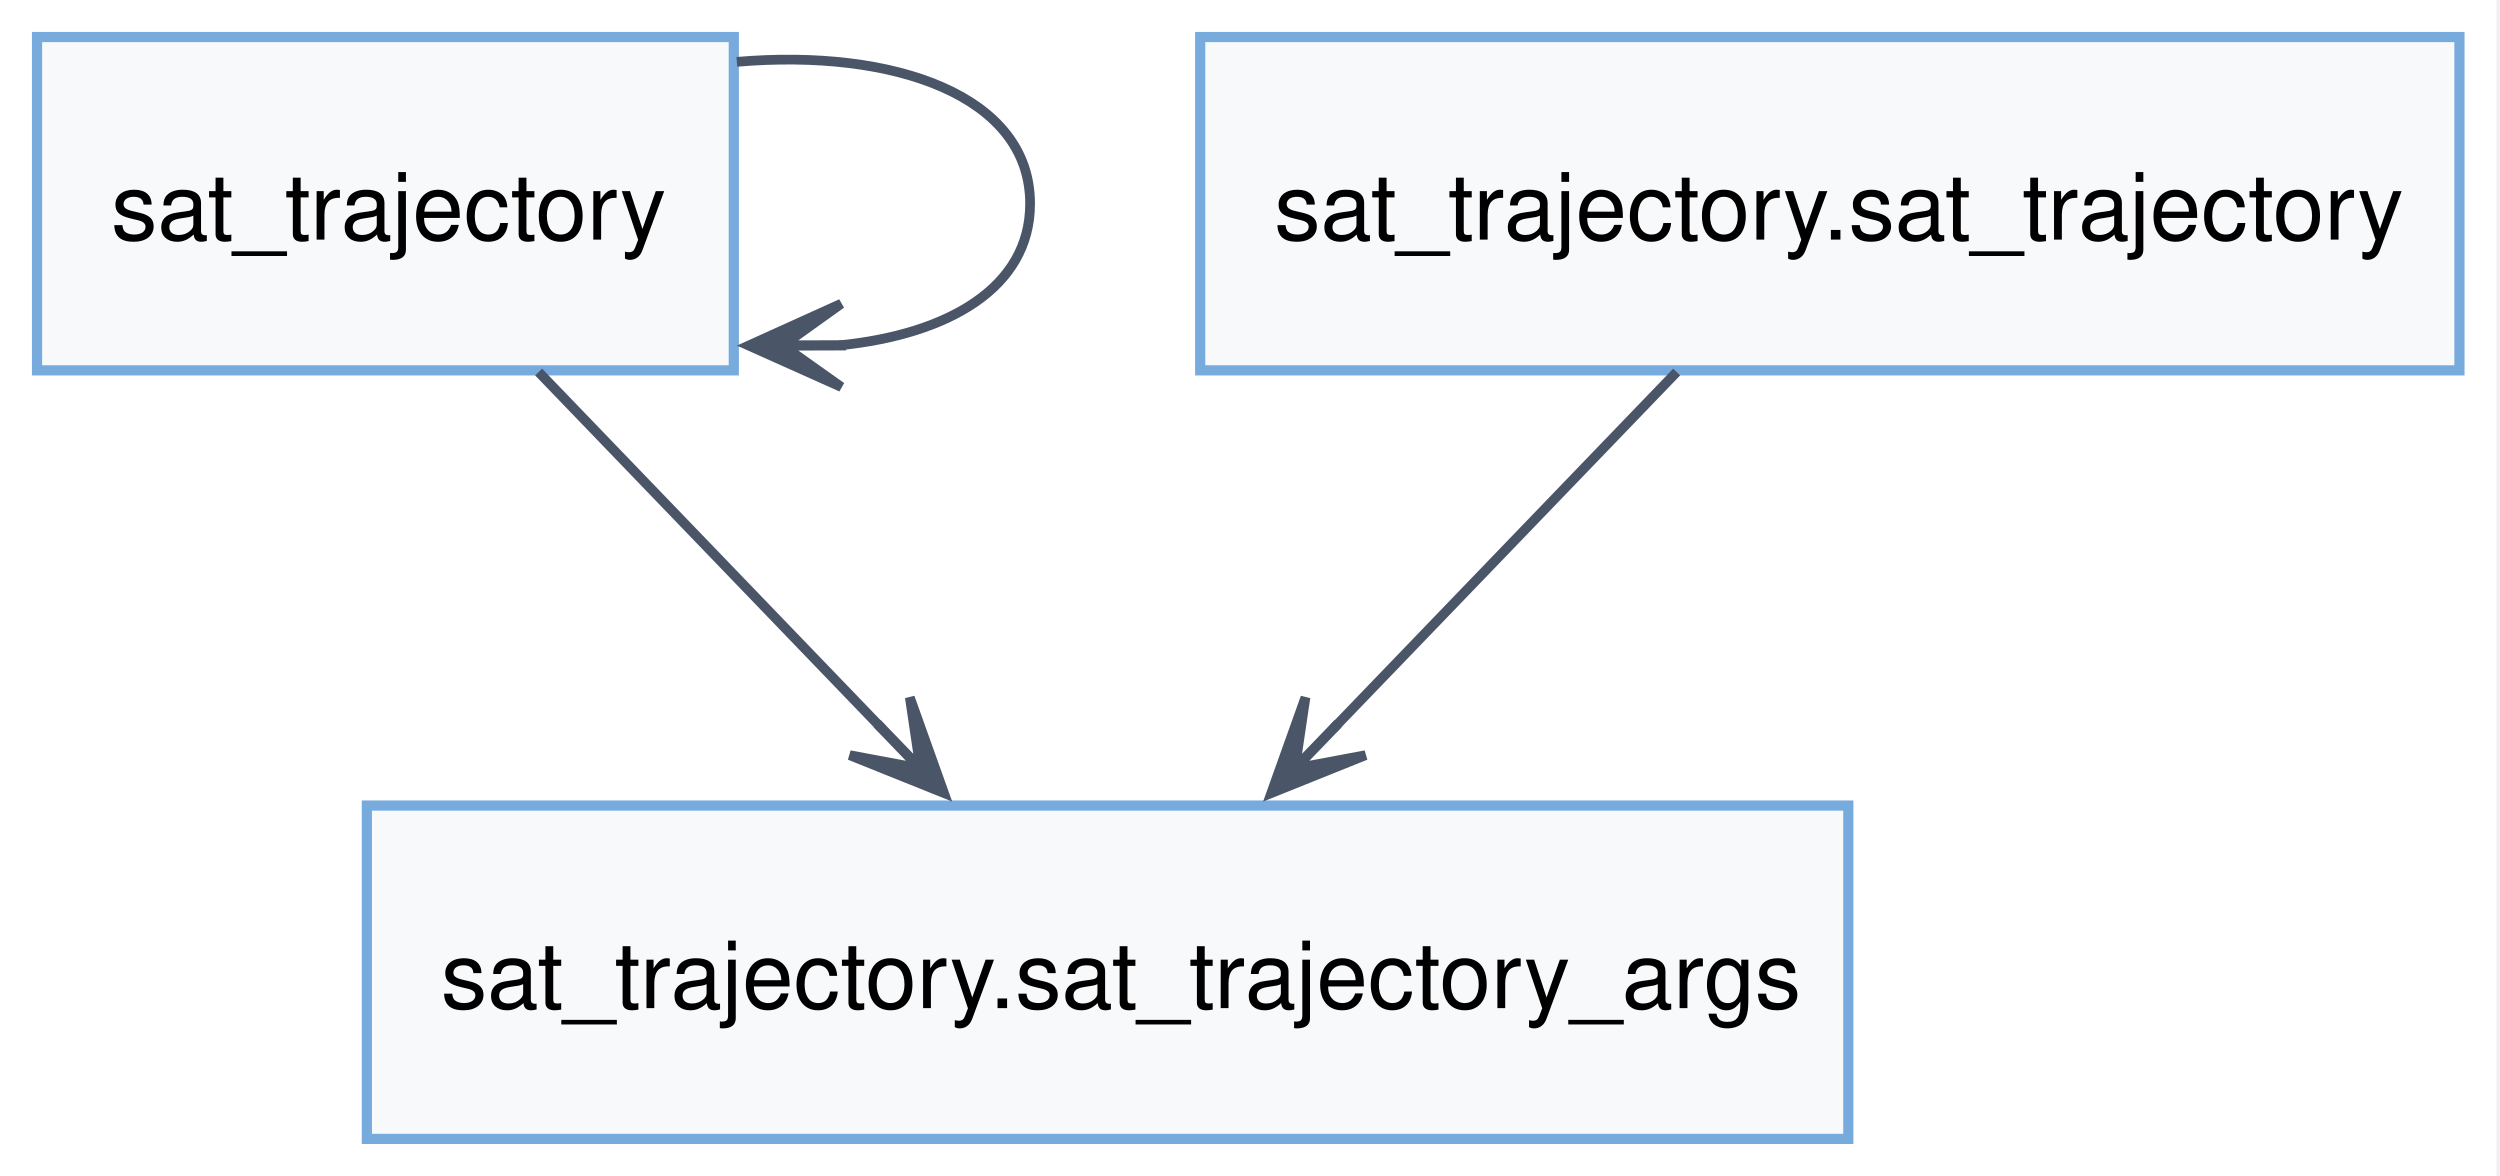
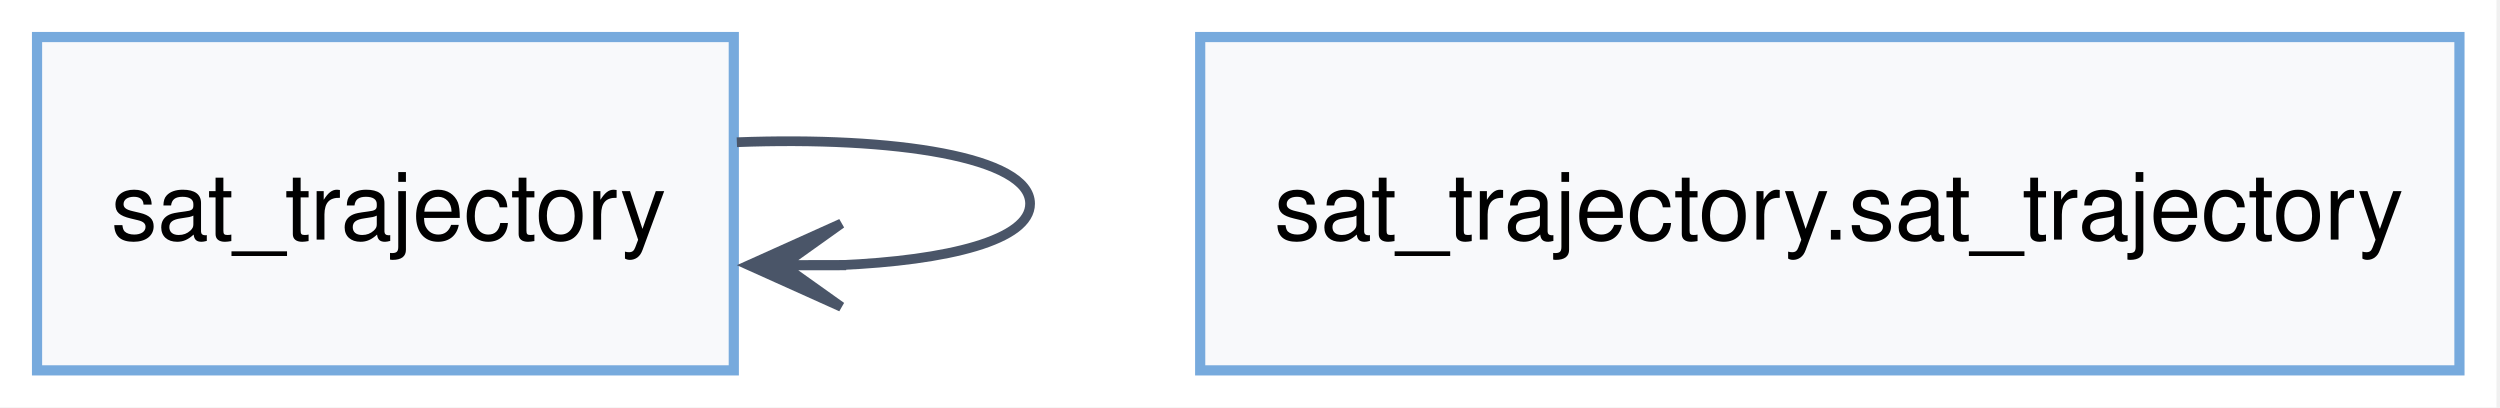
- <svg xmlns="http://www.w3.org/2000/svg" width="270pt" height="127pt" viewBox="0.00 0.00 270.00 127.00">
-   <g id="graph0" class="graph" transform="scale(1 1) rotate(0) translate(4 123)">
-     <polygon fill="white" stroke="none" points="-4,4 -4,-123 265.62,-123 265.62,4 -4,4" />
+ <svg xmlns="http://www.w3.org/2000/svg" width="270pt" height="44pt" viewBox="0.00 0.00 270.00 44.00">
+   <g id="graph0" class="graph" transform="scale(1 1) rotate(0) translate(4 40)">
+     <polygon fill="white" stroke="none" points="-4,4 -4,-40 265.62,-40 265.62,4 -4,4" />
    <g id="node1" class="node">
-       <polygon fill="#f8f9fb" stroke="#77aadd" stroke-width="1.1" points="75.25,-119 0,-119 0,-83 75.25,-83 75.25,-119" />
-       <text xml:space="preserve" text-anchor="start" x="8" y="-97.12" font-family="Helvetica,sans-Serif" font-size="10.00">sat_trajectory</text>
+       <polygon fill="#f8f9fb" stroke="#77aadd" stroke-width="1.1" points="75.25,-36 0,-36 0,0 75.25,0 75.25,-36" />
+       <text xml:space="preserve" text-anchor="start" x="8" y="-14.12" font-family="Helvetica,sans-Serif" font-size="10.00">sat_trajectory</text>
    </g>
    <g id="edge1" class="edge">
-       <path fill="none" stroke="#4a5568" stroke-width="1.05" d="M75.58,-116.32C92.56,-117.78 107.25,-112.67 107.25,-101 107.25,-91.97 98.46,-86.87 86.63,-85.7" />
-       <polygon fill="#4a5568" stroke="#4a5568" stroke-width="1.05" points="76.86,-85.68 86.87,-81.2 80.58,-85.66 86.86,-85.68 86.86,-85.7 86.86,-85.73 80.58,-85.71 86.85,-90.2 76.86,-85.68" />
-     </g>
-     <g id="node3" class="node">
-       <polygon fill="#f8f9fb" stroke="#77aadd" stroke-width="1.1" points="195.62,-36 35.62,-36 35.62,0 195.62,0 195.62,-36" />
-       <text xml:space="preserve" text-anchor="start" x="43.62" y="-14.12" font-family="Helvetica,sans-Serif" font-size="10.00">sat_trajectory.sat_trajectory_args</text>
-     </g>
-     <g id="edge2" class="edge">
-       <path fill="none" stroke="#4a5568" stroke-width="1.05" d="M54.17,-82.82C64.95,-71.62 79.21,-56.81 91.28,-44.28" />
-       <polygon fill="#4a5568" stroke="#4a5568" stroke-width="1.05" points="97.95,-37.35 94.26,-47.68 95.39,-40.05 91.03,-44.57 91.01,-44.56 91,-44.54 95.35,-40.02 87.77,-41.44 97.95,-37.35" />
+       <path fill="none" stroke="#4a5568" stroke-width="1.05" d="M75.58,-24.64C92.56,-25.28 107.25,-23.06 107.25,-18 107.25,-14.08 98.46,-11.87 86.63,-11.36" />
+       <polygon fill="#4a5568" stroke="#4a5568" stroke-width="1.05" points="76.86,-11.36 86.86,-6.86 80.58,-11.33 86.86,-11.34 86.86,-11.36 86.86,-11.39 80.58,-11.38 86.86,-15.86 76.86,-11.36" />
    </g>
    <g id="node2" class="node">
-       <polygon fill="#f8f9fb" stroke="#77aadd" stroke-width="1.1" points="261.62,-119 125.62,-119 125.62,-83 261.62,-83 261.62,-119" />
-       <text xml:space="preserve" text-anchor="start" x="133.62" y="-97.12" font-family="Helvetica,sans-Serif" font-size="10.00">sat_trajectory.sat_trajectory</text>
-     </g>
-     <g id="edge3" class="edge">
-       <path fill="none" stroke="#4a5568" stroke-width="1.05" d="M177.08,-82.82C166.3,-71.62 152.04,-56.81 139.97,-44.28" />
-       <polygon fill="#4a5568" stroke="#4a5568" stroke-width="1.05" points="133.3,-37.35 143.48,-41.44 135.9,-40.02 140.25,-44.54 140.24,-44.56 140.22,-44.57 135.86,-40.05 136.99,-47.68 133.3,-37.35" />
+       <polygon fill="#f8f9fb" stroke="#77aadd" stroke-width="1.1" points="261.62,-36 125.62,-36 125.62,0 261.62,0 261.62,-36" />
+       <text xml:space="preserve" text-anchor="start" x="133.62" y="-14.12" font-family="Helvetica,sans-Serif" font-size="10.00">sat_trajectory.sat_trajectory</text>
    </g>
  </g>
</svg>
